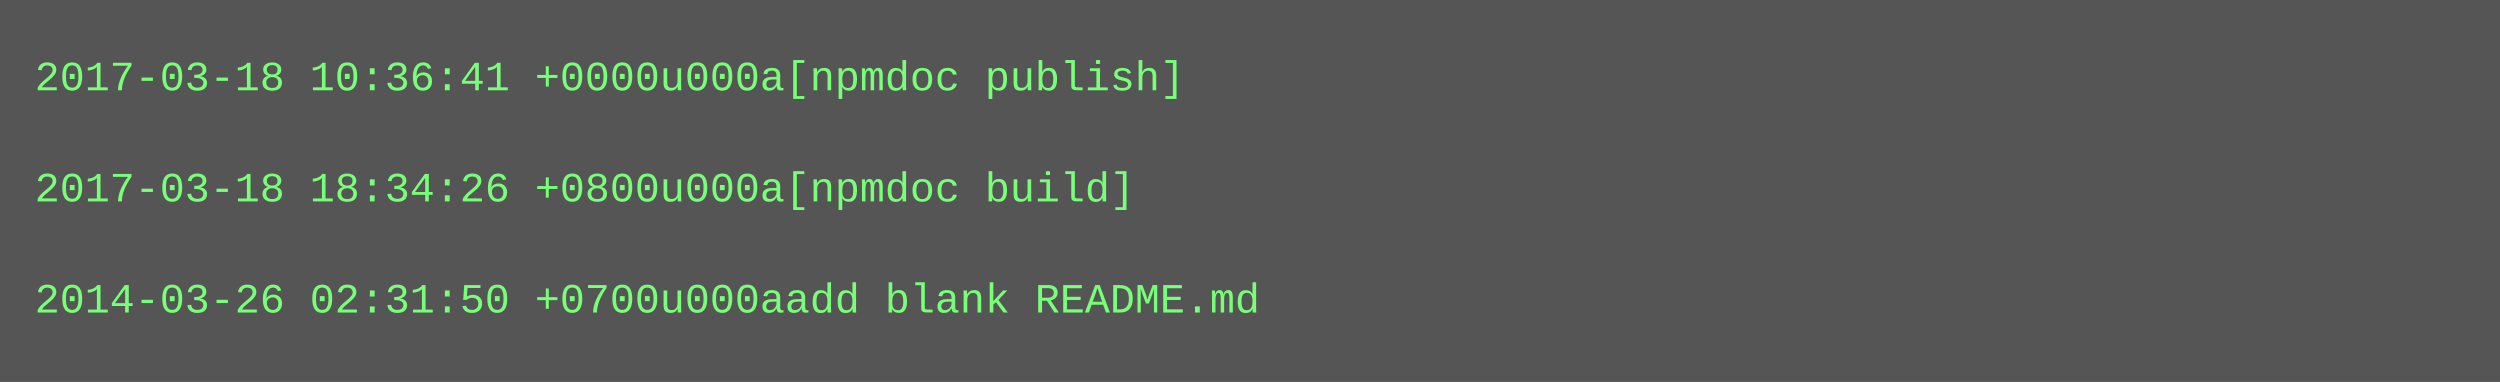
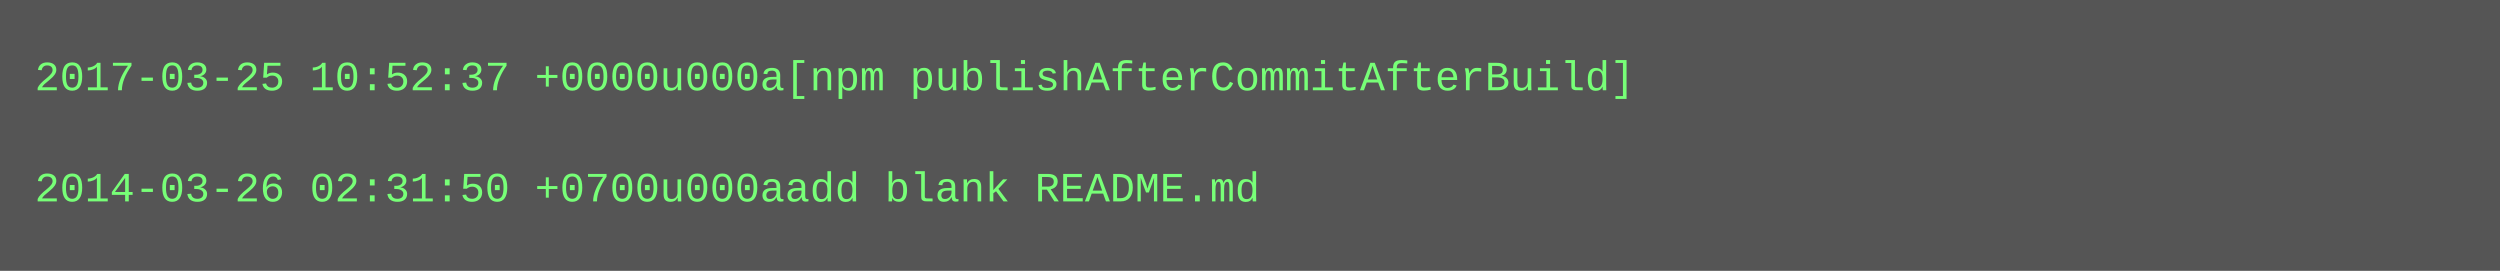
- <svg xmlns="http://www.w3.org/2000/svg" height="110" width="720">
-   <rect height="110" fill="#555" width="720" />
+ <svg xmlns="http://www.w3.org/2000/svg" height="78" width="720">
+   <rect height="78" fill="#555" width="720" />
  <text fill="#7f7" font-family="Courier New" font-size="12" xml:space="preserve">
-     <tspan x="10" y="26">2017-03-18 10:36:41 +0000u000a[npmdoc publish]</tspan>
+     <tspan x="10" y="26">2017-03-25 10:52:37 +0000u000a[npm publishAfterCommitAfterBuild]</tspan>
    <tspan x="10" y="42" />
-     <tspan x="10" y="58">2017-03-18 18:34:26 +0800u000a[npmdoc build]</tspan>
-     <tspan x="10" y="74" />
-     <tspan x="10" y="90">2014-03-26 02:31:50 +0700u000aadd blank README.md</tspan>
+     <tspan x="10" y="58">2014-03-26 02:31:50 +0700u000aadd blank README.md</tspan>
  </text>
</svg>
